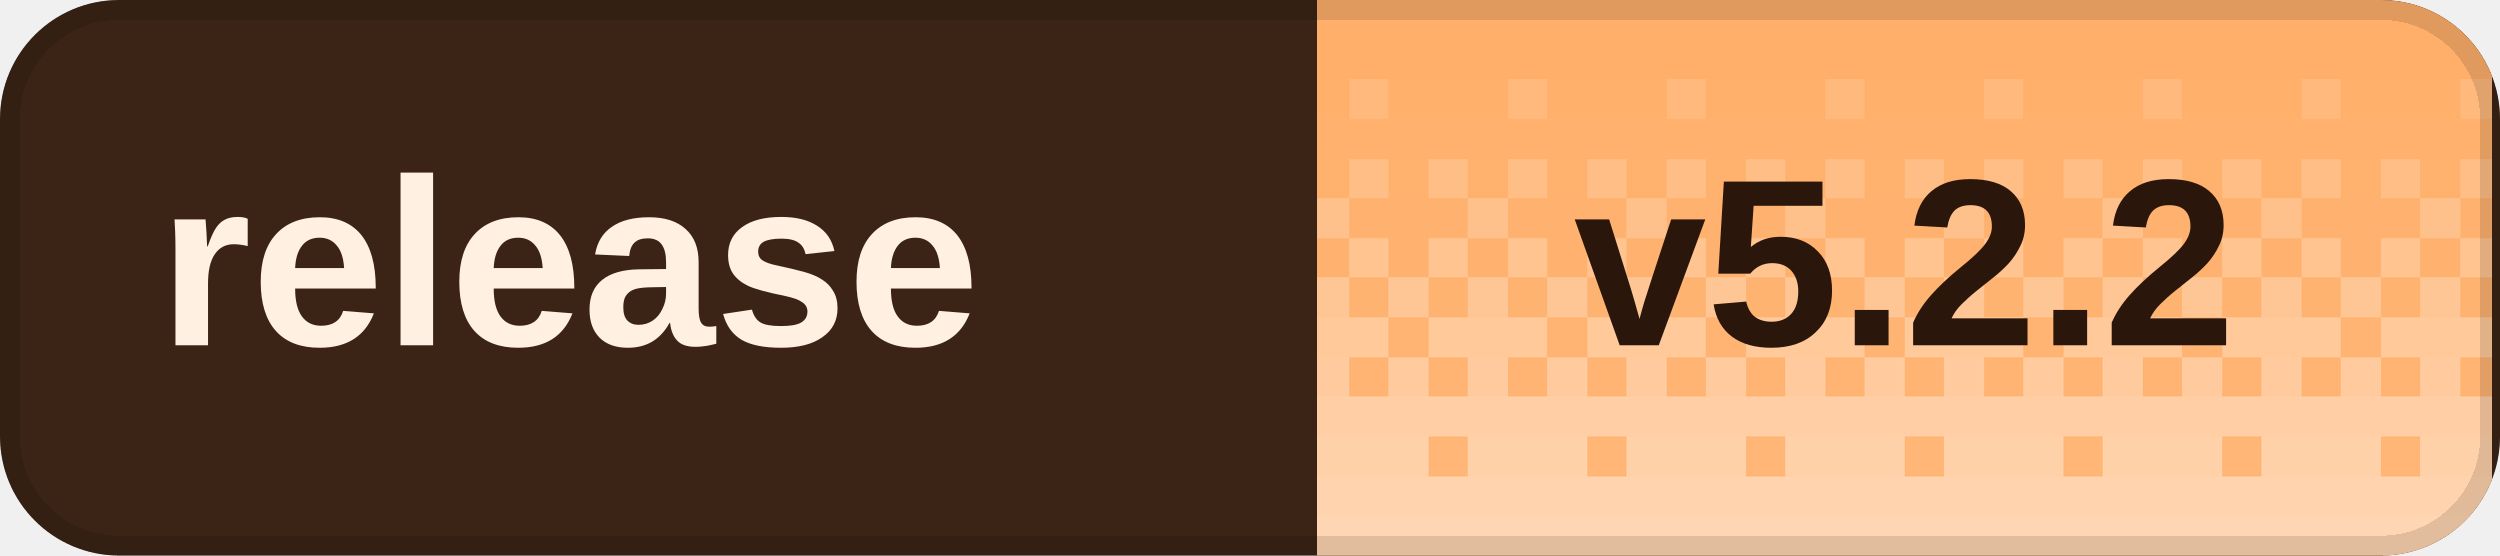
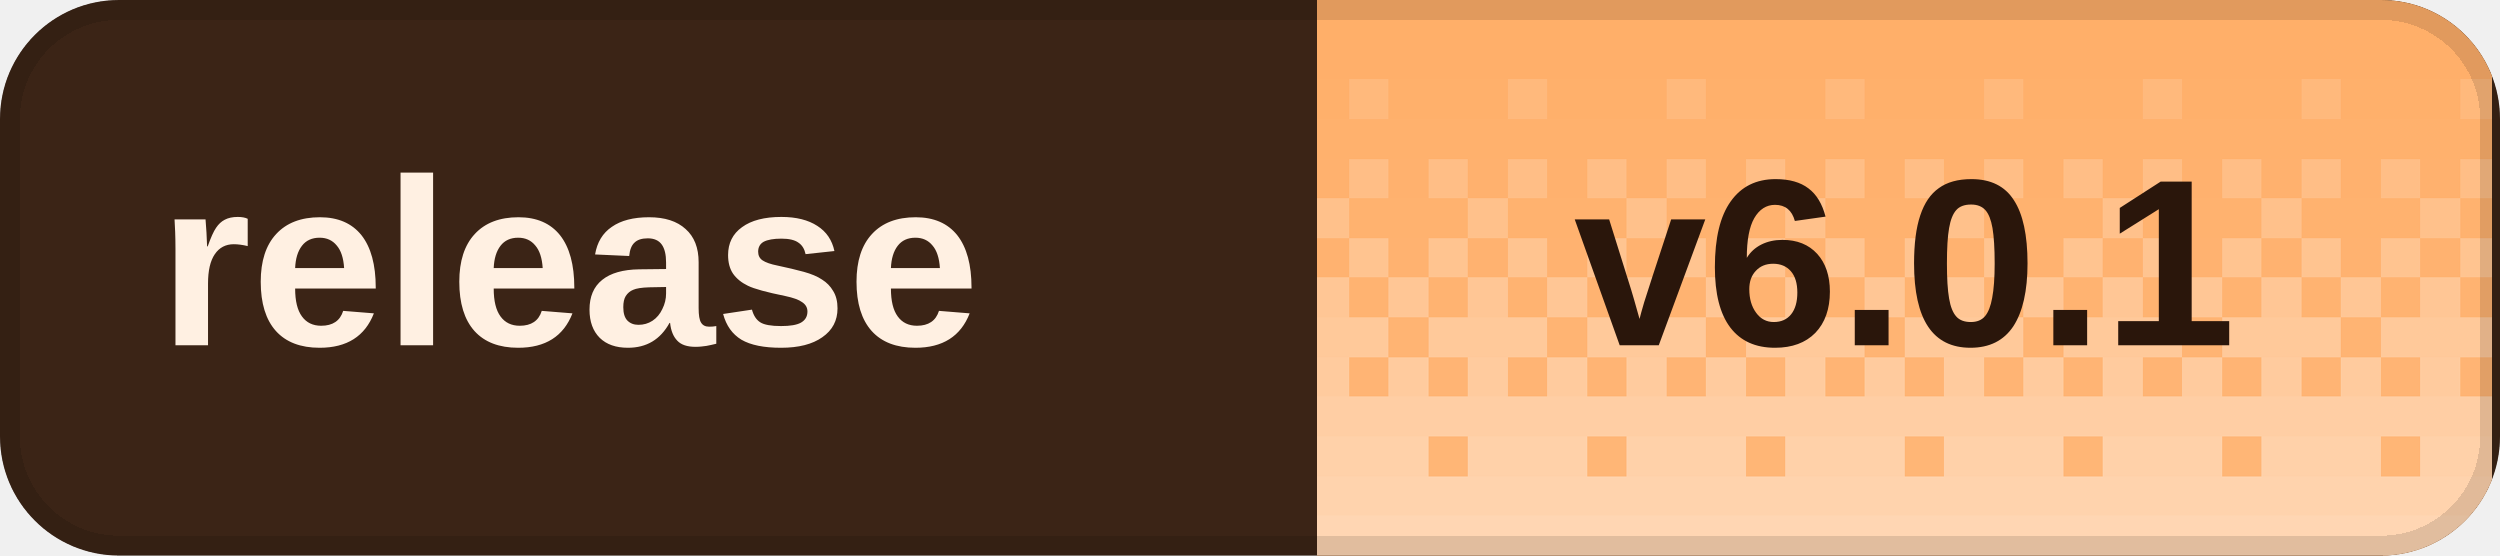
<svg xmlns="http://www.w3.org/2000/svg" width="126" height="28" viewBox="0 0 126 28" role="img" aria-labelledby="title desc" shape-rendering="crispEdges">
  <defs>
    <clipPath id="badge-clip">
      <rect width="126" height="28" rx="6" />
    </clipPath>
    <pattern id="dither" width="8" height="28" patternUnits="userSpaceOnUse">
      <rect x="0" y="0" width="2" height="2" fill="#fff" fill-opacity="0.020" />
      <rect x="2" y="0" width="2" height="2" fill="#fff" fill-opacity="0.020" />
      <rect x="4" y="0" width="2" height="2" fill="#fff" fill-opacity="0.020" />
      <rect x="6" y="0" width="2" height="2" fill="#fff" fill-opacity="0.020" />
      <rect x="0" y="2" width="2" height="2" fill="#fff" fill-opacity="0.028" />
      <rect x="2" y="2" width="2" height="2" fill="#fff" fill-opacity="0.028" />
      <rect x="4" y="2" width="2" height="2" fill="#fff" fill-opacity="0.028" />
      <rect x="6" y="2" width="2" height="2" fill="#fff" fill-opacity="0.028" />
      <rect x="0" y="4" width="2" height="2" fill="#fff" fill-opacity="0.036" />
      <rect x="2" y="4" width="2" height="2" fill="#fff" fill-opacity="0.036" />
      <rect x="4" y="4" width="2" height="2" fill="#fff" fill-opacity="0.145" />
      <rect x="6" y="4" width="2" height="2" fill="#fff" fill-opacity="0.036" />
      <rect x="0" y="6" width="2" height="2" fill="#fff" fill-opacity="0.044" />
      <rect x="2" y="6" width="2" height="2" fill="#fff" fill-opacity="0.044" />
      <rect x="4" y="6" width="2" height="2" fill="#fff" fill-opacity="0.044" />
      <rect x="6" y="6" width="2" height="2" fill="#fff" fill-opacity="0.044" />
      <rect x="0" y="8" width="2" height="2" fill="#fff" fill-opacity="0.209" />
      <rect x="2" y="8" width="2" height="2" fill="#fff" fill-opacity="0.052" />
      <rect x="4" y="8" width="2" height="2" fill="#fff" fill-opacity="0.209" />
      <rect x="6" y="8" width="2" height="2" fill="#fff" fill-opacity="0.052" />
      <rect x="0" y="10" width="2" height="2" fill="#fff" fill-opacity="0.060" />
      <rect x="2" y="10" width="2" height="2" fill="#fff" fill-opacity="0.242" />
      <rect x="4" y="10" width="2" height="2" fill="#fff" fill-opacity="0.060" />
      <rect x="6" y="10" width="2" height="2" fill="#fff" fill-opacity="0.060" />
      <rect x="0" y="12" width="2" height="2" fill="#fff" fill-opacity="0.274" />
      <rect x="2" y="12" width="2" height="2" fill="#fff" fill-opacity="0.068" />
      <rect x="4" y="12" width="2" height="2" fill="#fff" fill-opacity="0.274" />
      <rect x="6" y="12" width="2" height="2" fill="#fff" fill-opacity="0.068" />
      <rect x="0" y="14" width="2" height="2" fill="#fff" fill-opacity="0.077" />
      <rect x="2" y="14" width="2" height="2" fill="#fff" fill-opacity="0.306" />
      <rect x="4" y="14" width="2" height="2" fill="#fff" fill-opacity="0.077" />
      <rect x="6" y="14" width="2" height="2" fill="#fff" fill-opacity="0.306" />
      <rect x="0" y="16" width="2" height="2" fill="#fff" fill-opacity="0.338" />
      <rect x="2" y="16" width="2" height="2" fill="#fff" fill-opacity="0.338" />
      <rect x="4" y="16" width="2" height="2" fill="#fff" fill-opacity="0.338" />
      <rect x="6" y="16" width="2" height="2" fill="#fff" fill-opacity="0.085" />
      <rect x="0" y="18" width="2" height="2" fill="#fff" fill-opacity="0.093" />
      <rect x="2" y="18" width="2" height="2" fill="#fff" fill-opacity="0.371" />
      <rect x="4" y="18" width="2" height="2" fill="#fff" fill-opacity="0.093" />
      <rect x="6" y="18" width="2" height="2" fill="#fff" fill-opacity="0.371" />
      <rect x="0" y="20" width="2" height="2" fill="#fff" fill-opacity="0.403" />
      <rect x="2" y="20" width="2" height="2" fill="#fff" fill-opacity="0.403" />
      <rect x="4" y="20" width="2" height="2" fill="#fff" fill-opacity="0.403" />
      <rect x="6" y="20" width="2" height="2" fill="#fff" fill-opacity="0.403" />
      <rect x="0" y="22" width="2" height="2" fill="#fff" fill-opacity="0.109" />
      <rect x="2" y="22" width="2" height="2" fill="#fff" fill-opacity="0.435" />
      <rect x="4" y="22" width="2" height="2" fill="#fff" fill-opacity="0.435" />
      <rect x="6" y="22" width="2" height="2" fill="#fff" fill-opacity="0.435" />
      <rect x="0" y="24" width="2" height="2" fill="#fff" fill-opacity="0.468" />
      <rect x="2" y="24" width="2" height="2" fill="#fff" fill-opacity="0.468" />
      <rect x="4" y="24" width="2" height="2" fill="#fff" fill-opacity="0.468" />
      <rect x="6" y="24" width="2" height="2" fill="#fff" fill-opacity="0.468" />
      <rect x="0" y="26" width="2" height="2" fill="#fff" fill-opacity="0.500" />
      <rect x="2" y="26" width="2" height="2" fill="#fff" fill-opacity="0.500" />
      <rect x="4" y="26" width="2" height="2" fill="#fff" fill-opacity="0.500" />
      <rect x="6" y="26" width="2" height="2" fill="#fff" fill-opacity="0.500" />
    </pattern>
  </defs>
  <g clip-path="url(#badge-clip)">
    <rect width="126" height="28" fill="#3b2416" />
    <rect x="66.4" width="59.2" height="28" fill="#ffad66" />
    <rect x="66.4" width="59.2" height="28" fill="url(#dither)" />
  </g>
  <rect x="0.5" y="0.5" width="125" height="27" rx="5.5" fill="none" stroke="#000" stroke-opacity="0.12" />
  <g fill="#fff0e2" font-family="Geist,Arial,sans-serif" font-size="12" font-weight="600" dominant-baseline="middle">
    <text x="8" y="14">release</text>
  </g>
-   <text x="96" y="14" fill="#2a160b" font-family="Geist,Arial,sans-serif" font-size="12" font-weight="700" text-anchor="middle" dominant-baseline="middle">v5.2.2</text>
+   <text x="96" y="14" fill="#2a160b" font-family="Geist,Arial,sans-serif" font-size="12" font-weight="700" text-anchor="middle" dominant-baseline="middle">v6.0.1</text>
</svg>
